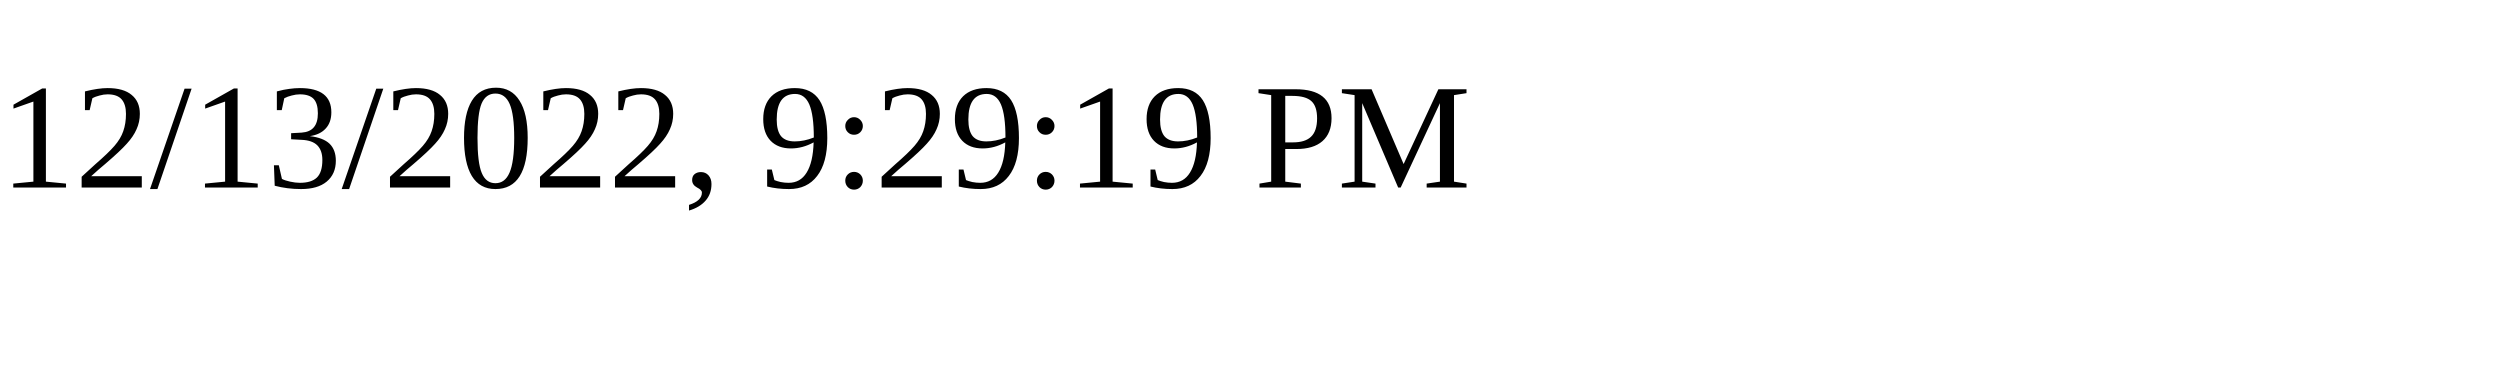
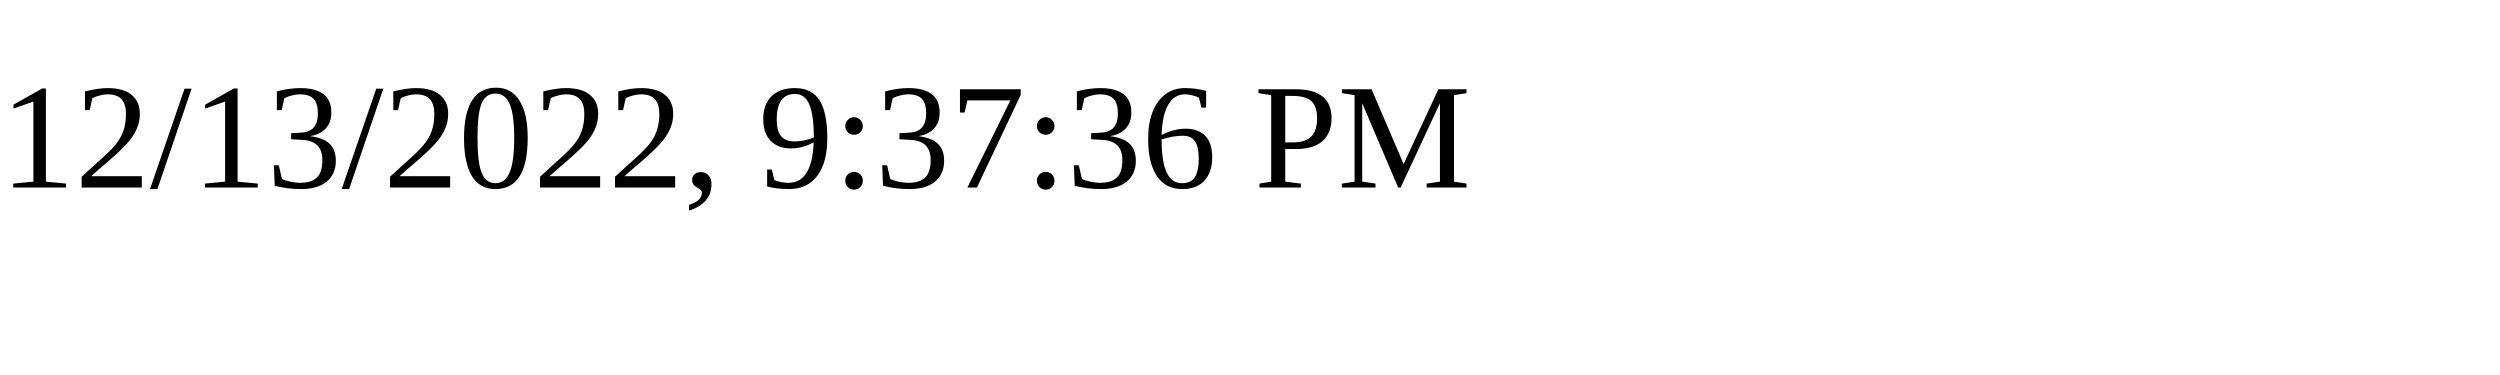
<svg xmlns="http://www.w3.org/2000/svg" height="30" width="200">
-   <text x="0" y="15">12/13/2022, 9:29:19 PM</text>
+   <text x="0" y="15">12/13/2022, 9:37:36 PM</text>
</svg>
